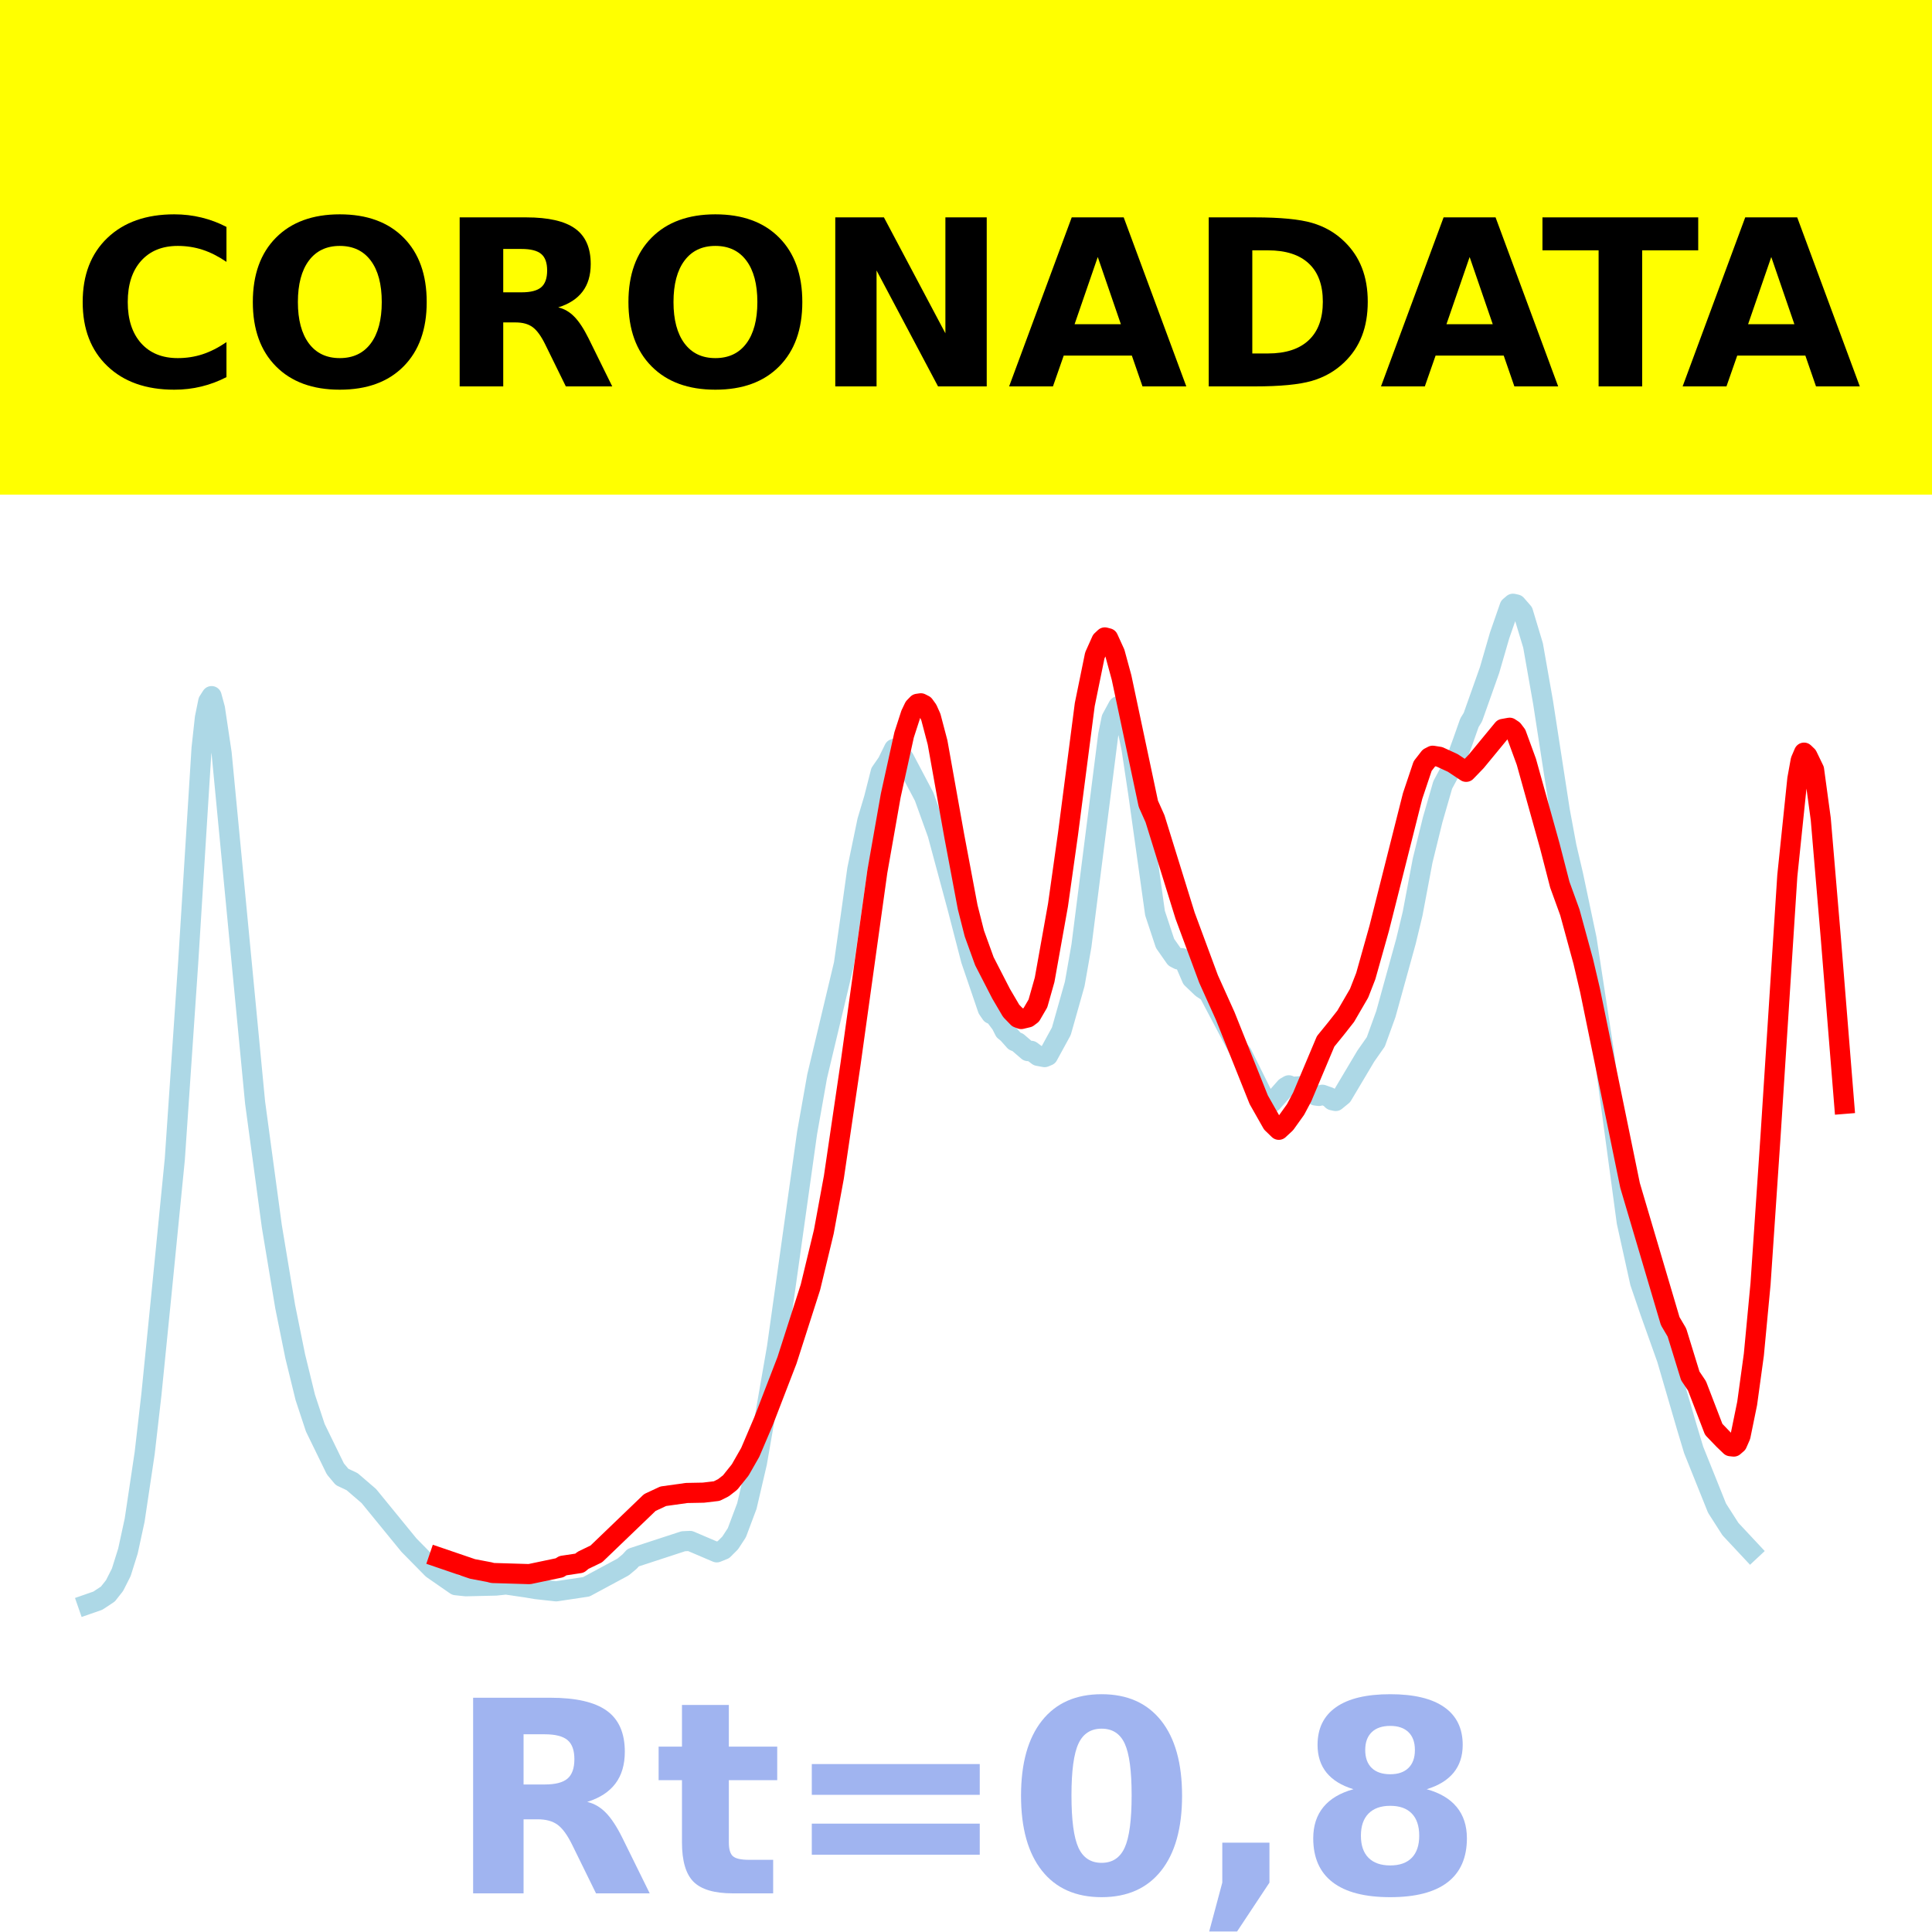
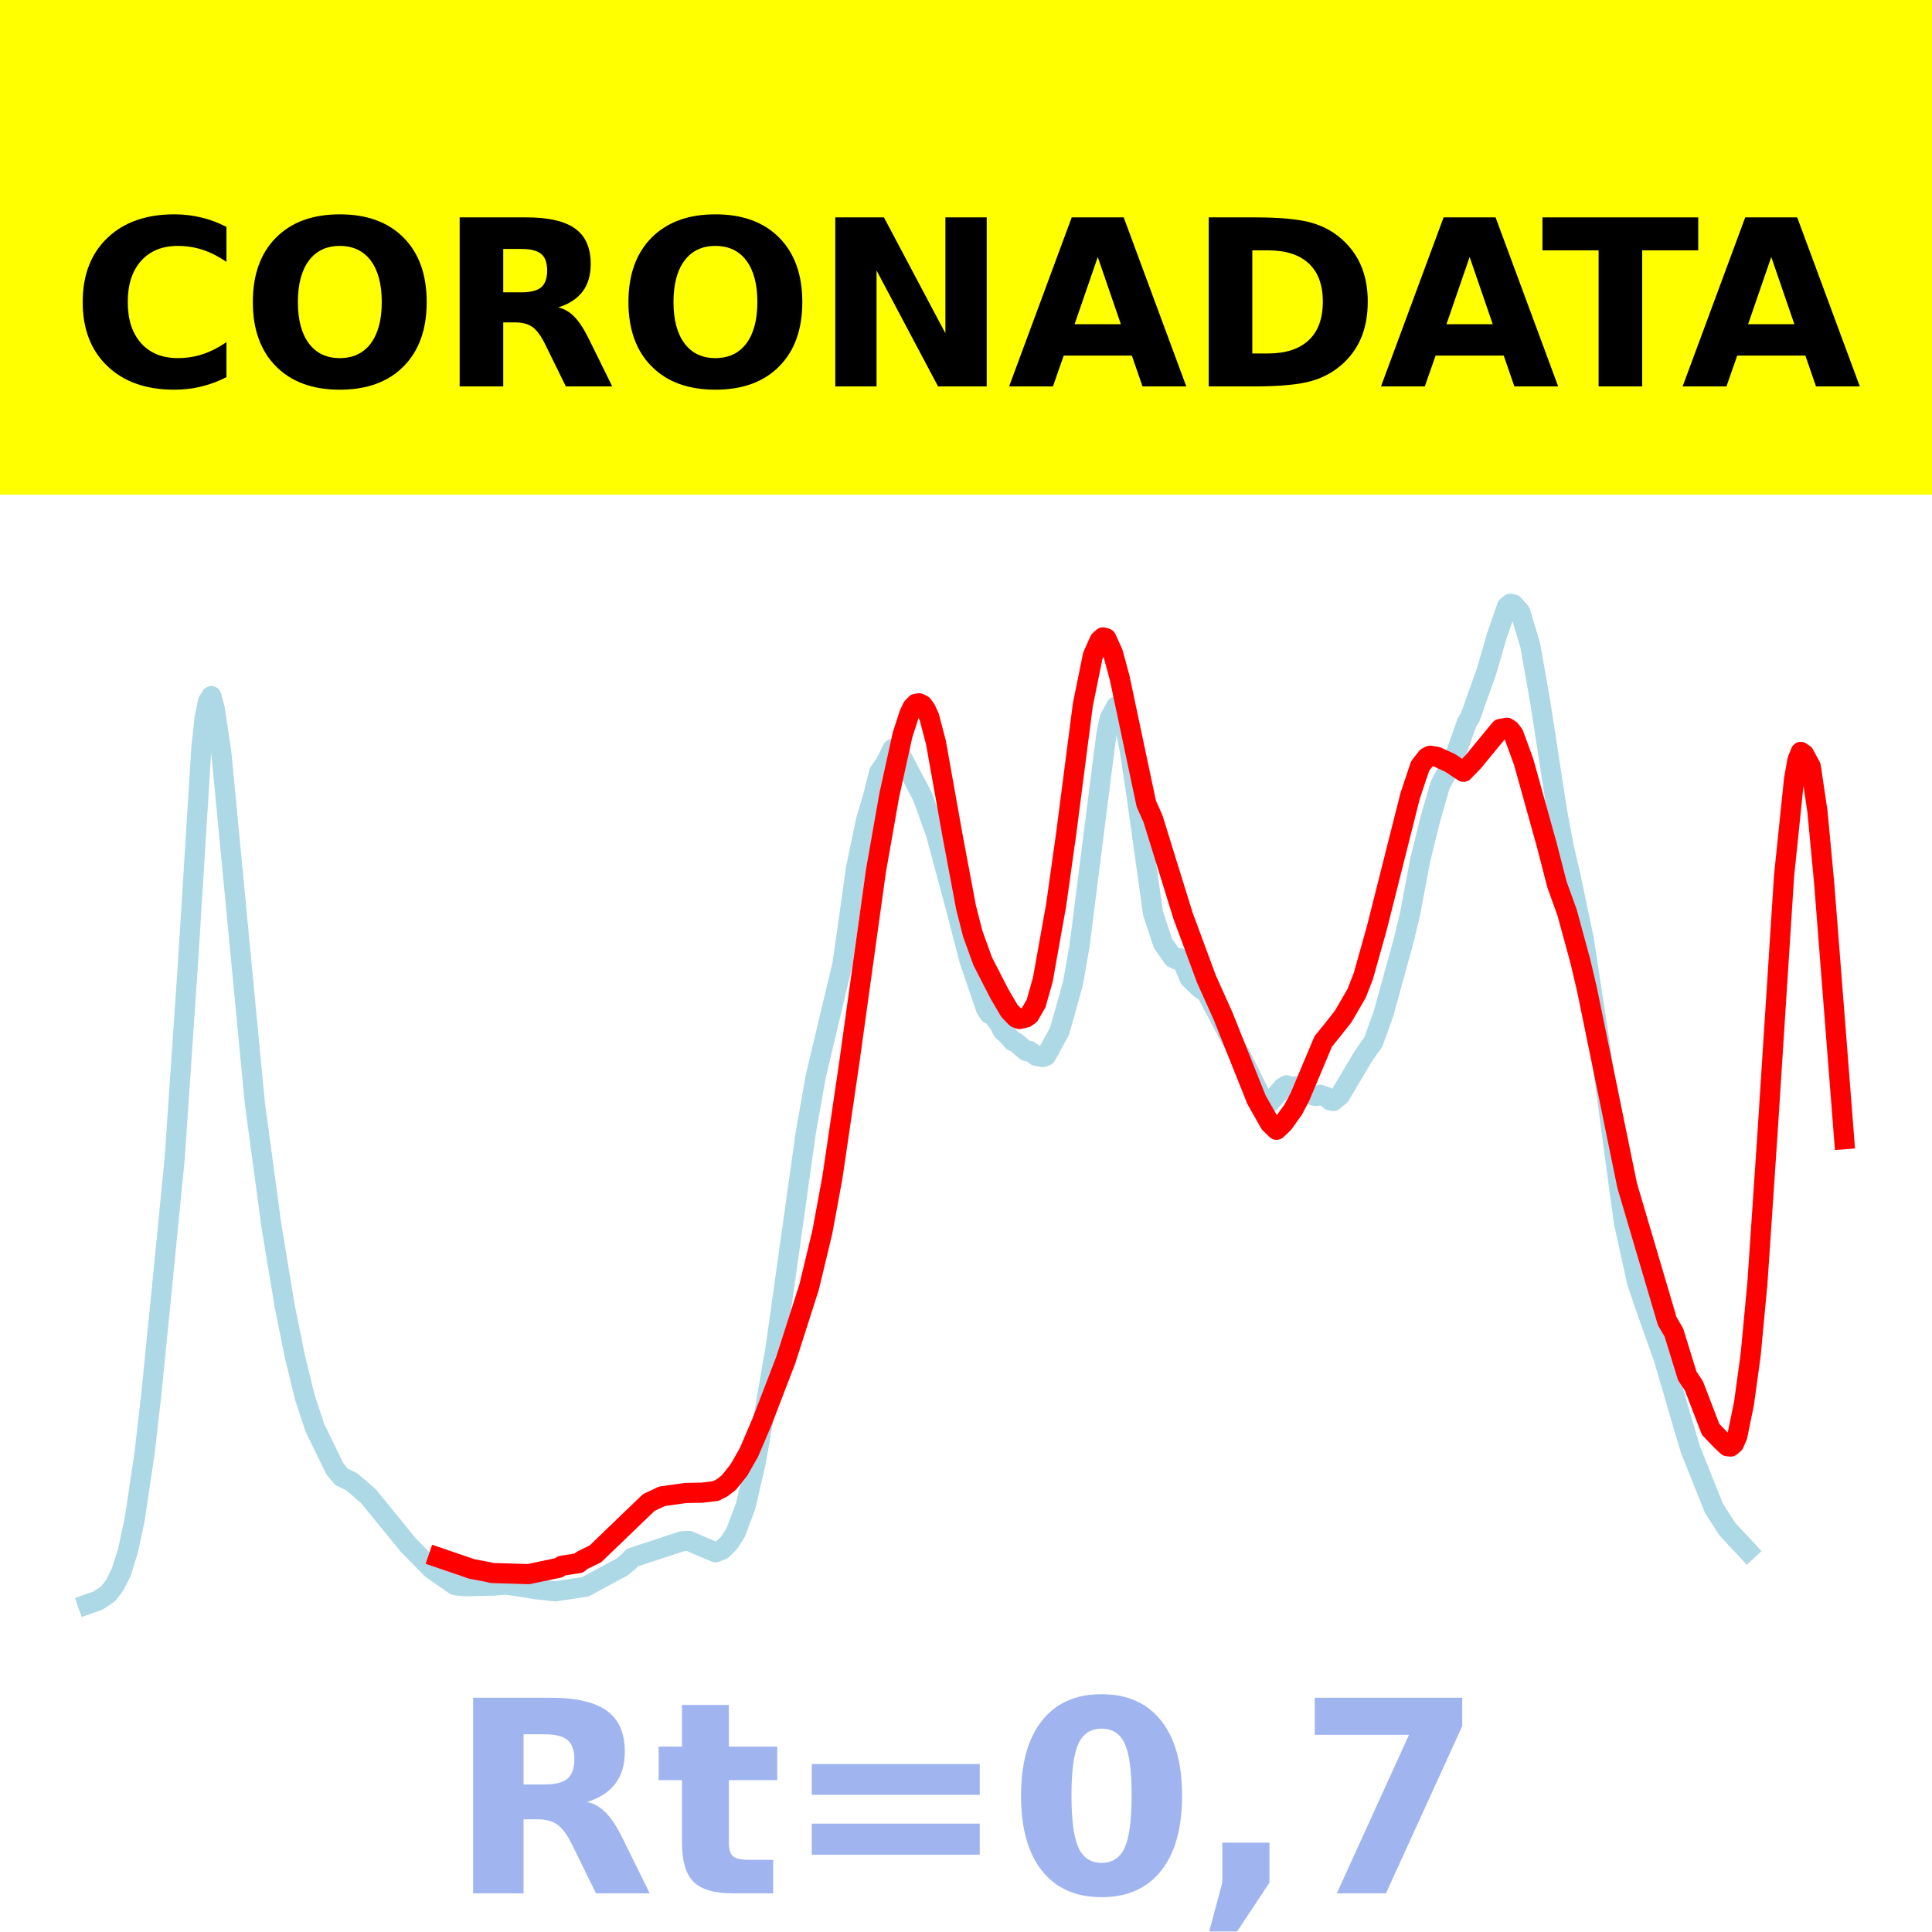
<svg xmlns="http://www.w3.org/2000/svg" xmlns:xlink="http://www.w3.org/1999/xlink" height="144pt" version="1.1" viewBox="0 0 144 144" width="144pt">
  <defs>
    <style type="text/css">*{stroke-linecap:butt;stroke-linejoin:round;}</style>
  </defs>
  <g id="figure_1">
    <g id="patch_1">
      <path d="M 0 144  L 144 144  L 144 0  L 0 0  z " style="fill:#ffffff;" />
    </g>
    <g id="axes_1">
      <g id="patch_2">
        <path d="M 0 144  L 144 144  L 144 0  L 0 0  z " style="fill:#ffffff;" />
      </g>
      <g id="line2d_1">
-         <path clip-path="url(#p6f99f26997)" d="M 6.545 119.565  L 7.294 119.304  L 8.042 118.81  L 8.54 118.177  L 9.039 117.191  L 9.538 115.6  L 10.036 113.303  L 10.784 108.3  L 11.283 103.954  L 12.031 96.491  L 13.029 86.401  L 14.026 71.75  L 15.023 55.78  L 15.273 53.498  L 15.522 52.276  L 15.771 51.885  L 16.021 52.803  L 16.519 56.142  L 19.013 82.173  L 20.26 91.395  L 21.257 97.397  L 22.005 101.093  L 22.753 104.152  L 23.501 106.416  L 24.997 109.484  L 25.496 110.081  L 26.244 110.434  L 27.491 111.506  L 30.483 115.168  L 32.229 116.941  L 33.974 118.15  L 34.722 118.23  L 36.966 118.178  L 37.714 118.099  L 39.21 118.318  L 39.958 118.444  L 41.455 118.608  L 43.699 118.271  L 46.442 116.794  L 46.94 116.378  L 47.19 116.099  L 50.93 114.876  L 51.429 114.852  L 53.423 115.703  L 53.922 115.502  L 54.421 115.005  L 54.919 114.243  L 55.668 112.248  L 56.416 109.041  L 57.912 100.429  L 60.156 84.442  L 60.904 80.226  L 62.899 71.855  L 63.397 68.378  L 63.896 64.799  L 64.644 61.19  L 65.143 59.516  L 65.642 57.554  L 66.14 56.835  L 66.639 55.819  L 66.888 55.922  L 67.387 56.548  L 68.883 59.385  L 69.881 62.152  L 71.377 67.699  L 72.374 71.549  L 73.621 75.205  L 73.87 75.569  L 74.119 75.672  L 74.618 76.336  L 74.868 76.831  L 75.117 77.034  L 75.616 77.596  L 75.865 77.698  L 76.613 78.342  L 76.862 78.323  L 77.361 78.698  L 77.86 78.791  L 78.109 78.687  L 79.106 76.864  L 80.104 73.334  L 80.603 70.497  L 82.597 54.797  L 82.847 53.561  L 83.345 52.642  L 83.595 52.838  L 83.844 53.383  L 84.343 55.841  L 84.842 59.153  L 86.088 68.057  L 86.836 70.315  L 87.584 71.385  L 87.834 71.514  L 88.083 71.413  L 88.332 71.771  L 88.831 72.927  L 89.579 73.643  L 90.078 73.973  L 92.322 78.221  L 92.571 78.541  L 94.317 82.06  L 94.566 82.203  L 94.816 82.166  L 95.813 81.038  L 96.062 80.892  L 96.312 81.006  L 97.06 80.951  L 97.558 81.326  L 98.057 81.654  L 98.306 81.685  L 98.556 81.595  L 99.055 81.77  L 99.304 82.007  L 99.553 82.062  L 100.052 81.654  L 101.797 78.72  L 102.545 77.652  L 103.294 75.582  L 104.79 70.168  L 105.288 68.099  L 106.036 64.137  L 106.784 61.097  L 107.532 58.502  L 108.53 56.645  L 109.029 55.273  L 109.527 53.863  L 109.777 53.459  L 111.023 49.945  L 111.771 47.364  L 112.519 45.213  L 112.769 45  L 113.018 45.054  L 113.517 45.627  L 114.265 48.11  L 115.013 52.359  L 116.26 60.434  L 116.758 63.113  L 117.257 65.247  L 118.255 69.981  L 119.501 78.124  L 121.247 91.083  L 122.244 95.593  L 122.992 97.781  L 124.239 101.278  L 125.735 106.407  L 126.234 108.066  L 127.979 112.411  L 128.977 113.969  L 130.473 115.57  L 130.473 115.57  " style="fill:none;stroke:#add8e6;stroke-linecap:square;stroke-width:1.5;" />
+         <path clip-path="url(#p5b5ffb183a)" d="M 6.545 119.565  L 7.292 119.304  L 8.039 118.81  L 8.536 118.177  L 9.034 117.191  L 9.532 115.6  L 10.03 113.303  L 10.776 108.3  L 11.274 103.954  L 12.021 96.491  L 13.016 86.401  L 14.012 71.75  L 15.007 55.78  L 15.256 53.498  L 15.505 52.276  L 15.754 51.885  L 16.003 52.803  L 16.501 56.142  L 18.989 82.173  L 20.234 91.395  L 21.229 97.397  L 21.976 101.093  L 22.722 104.152  L 23.469 106.416  L 24.962 109.484  L 25.46 110.081  L 26.207 110.434  L 27.451 111.506  L 30.438 115.168  L 32.18 116.941  L 33.922 118.15  L 34.669 118.23  L 36.908 118.178  L 37.655 118.099  L 39.148 118.318  L 39.895 118.444  L 41.388 118.608  L 43.628 118.271  L 46.366 116.794  L 46.863 116.378  L 47.112 116.099  L 50.845 114.876  L 51.343 114.852  L 53.334 115.703  L 53.832 115.502  L 54.33 115.005  L 54.828 114.243  L 55.574 112.248  L 56.321 109.041  L 57.814 100.429  L 60.054 84.442  L 60.801 80.226  L 62.792 71.855  L 63.289 68.378  L 63.787 64.799  L 64.534 61.19  L 65.031 59.516  L 65.529 57.554  L 66.027 56.835  L 66.525 55.819  L 66.774 55.922  L 67.271 56.548  L 68.765 59.385  L 69.76 62.152  L 71.253 67.699  L 72.249 71.549  L 73.493 75.205  L 73.742 75.569  L 73.991 75.672  L 74.489 76.336  L 74.738 76.831  L 74.987 77.034  L 75.484 77.596  L 75.733 77.698  L 76.48 78.342  L 76.729 78.323  L 77.226 78.698  L 77.724 78.791  L 77.973 78.687  L 78.969 76.864  L 79.964 73.334  L 80.462 70.497  L 82.453 54.797  L 82.702 53.561  L 83.199 52.642  L 83.448 52.838  L 83.697 53.383  L 84.195 55.841  L 84.693 59.153  L 85.937 68.057  L 86.684 70.315  L 87.43 71.385  L 87.679 71.514  L 87.928 71.413  L 88.177 71.771  L 88.675 72.927  L 89.421 73.643  L 89.919 73.973  L 92.159 78.221  L 92.408 78.541  L 94.15 82.06  L 94.399 82.203  L 94.648 82.166  L 95.643 81.038  L 95.892 80.892  L 96.141 81.006  L 96.888 80.951  L 97.385 81.326  L 97.883 81.654  L 98.132 81.685  L 98.381 81.595  L 98.879 81.77  L 99.128 82.007  L 99.376 82.062  L 99.874 81.654  L 101.616 78.72  L 102.363 77.652  L 103.11 75.582  L 104.603 70.168  L 105.101 68.099  L 105.847 64.137  L 106.594 61.097  L 107.34 58.502  L 108.336 56.645  L 108.834 55.273  L 109.331 53.863  L 109.58 53.459  L 110.825 49.945  L 111.571 47.364  L 112.318 45.213  L 112.567 45  L 112.816 45.054  L 113.314 45.627  L 114.06 48.11  L 114.807 52.359  L 116.051 60.434  L 116.549 63.113  L 117.047 65.247  L 118.042 69.981  L 119.287 78.124  L 121.029 91.083  L 122.024 95.593  L 122.771 97.781  L 124.015 101.278  L 125.508 106.407  L 126.006 108.066  L 127.748 112.411  L 128.744 113.969  L 130.237 115.57  L 130.237 115.57  " style="fill:none;stroke:#add8e6;stroke-linecap:square;stroke-width:1.5;" />
      </g>
      <g id="line2d_2">
-         <path clip-path="url(#p6f99f26997)" d="M 32.727 116.088  L 35.221 116.94  L 36.468 117.176  L 36.717 117.242  L 39.46 117.325  L 41.704 116.854  L 41.953 116.697  L 43.2 116.509  L 43.449 116.301  L 44.447 115.819  L 48.436 111.988  L 49.434 111.522  L 51.179 111.278  L 52.426 111.254  L 53.423 111.136  L 53.922 110.886  L 54.421 110.497  L 55.169 109.562  L 55.917 108.253  L 56.914 105.915  L 58.66 101.386  L 60.405 95.944  L 61.403 91.806  L 62.151 87.748  L 63.397 79.289  L 65.392 64.961  L 66.39 59.297  L 67.387 54.772  L 67.886 53.232  L 68.135 52.713  L 68.384 52.457  L 68.634 52.42  L 68.883 52.547  L 69.132 52.891  L 69.382 53.447  L 69.881 55.341  L 71.127 62.315  L 72.125 67.616  L 72.623 69.578  L 73.371 71.644  L 74.618 74.07  L 75.366 75.343  L 75.865 75.858  L 76.114 75.952  L 76.613 75.834  L 76.862 75.648  L 77.361 74.791  L 77.86 73.028  L 78.857 67.456  L 79.605 62.142  L 80.852 52.515  L 81.6 48.855  L 82.099 47.742  L 82.348 47.509  L 82.597 47.574  L 83.096 48.669  L 83.595 50.502  L 85.59 59.909  L 86.088 61.022  L 88.332 68.254  L 90.078 72.966  L 91.325 75.734  L 93.818 81.967  L 94.816 83.727  L 95.314 84.208  L 95.813 83.745  L 96.561 82.7  L 97.06 81.759  L 98.805 77.617  L 99.553 76.698  L 100.301 75.748  L 101.299 74.029  L 101.797 72.752  L 102.795 69.205  L 105.288 59.327  L 106.036 57.098  L 106.535 56.457  L 106.784 56.328  L 107.283 56.407  L 108.281 56.865  L 109.278 57.527  L 110.026 56.753  L 112.021 54.331  L 112.519 54.241  L 112.769 54.407  L 113.018 54.735  L 113.766 56.779  L 115.512 63.043  L 116.26 65.94  L 117.008 68.002  L 118.005 71.655  L 118.504 73.778  L 121.496 88.358  L 124.488 98.469  L 124.987 99.316  L 125.984 102.551  L 126.483 103.294  L 127.73 106.534  L 128.478 107.313  L 128.977 107.791  L 129.226 107.818  L 129.475 107.603  L 129.725 107.034  L 130.223 104.601  L 130.722 100.966  L 131.221 95.683  L 131.969 84.63  L 133.216 65.275  L 133.964 58.058  L 134.213 56.679  L 134.462 56.098  L 134.712 56.338  L 135.21 57.368  L 135.709 61.047  L 136.457 69.894  L 137.455 82.275  L 137.455 82.275  " style="fill:none;stroke:#ff0000;stroke-linecap:square;stroke-width:1.5;" />
+         <path clip-path="url(#p5b5ffb183a)" d="M 32.677 116.088  L 35.166 116.94  L 36.411 117.176  L 36.66 117.242  L 39.397 117.325  L 41.637 116.854  L 41.886 116.697  L 43.13 116.509  L 43.379 116.301  L 44.375 115.819  L 48.357 111.988  L 49.352 111.522  L 51.094 111.278  L 52.339 111.254  L 53.334 111.136  L 53.832 110.886  L 54.33 110.497  L 55.076 109.562  L 55.823 108.253  L 56.819 105.915  L 58.561 101.386  L 60.303 95.944  L 61.298 91.806  L 62.045 87.748  L 63.289 79.289  L 65.28 64.961  L 66.276 59.297  L 67.271 54.772  L 67.769 53.232  L 68.018 52.713  L 68.267 52.457  L 68.516 52.42  L 68.765 52.547  L 69.013 52.891  L 69.262 53.447  L 69.76 55.341  L 71.004 62.315  L 72 67.616  L 72.498 69.578  L 73.244 71.644  L 74.489 74.07  L 75.235 75.343  L 75.733 75.858  L 75.982 75.952  L 76.48 75.834  L 76.729 75.648  L 77.226 74.791  L 77.724 73.028  L 78.72 67.456  L 79.466 62.142  L 80.711 52.515  L 81.457 48.855  L 81.955 47.742  L 82.204 47.509  L 82.453 47.574  L 82.951 48.669  L 83.448 50.502  L 85.439 59.909  L 85.937 61.022  L 88.177 68.254  L 89.919 72.966  L 91.163 75.734  L 93.652 81.967  L 94.648 83.727  L 95.146 84.208  L 95.643 83.745  L 96.39 82.7  L 96.888 81.759  L 98.63 77.617  L 99.376 76.698  L 100.123 75.748  L 101.119 74.029  L 101.616 72.752  L 102.612 69.205  L 105.101 59.327  L 105.847 57.098  L 106.345 56.457  L 106.594 56.328  L 107.092 56.407  L 108.087 56.865  L 109.083 57.527  L 109.829 56.753  L 111.82 54.331  L 112.318 54.241  L 112.567 54.407  L 112.816 54.735  L 113.562 56.779  L 115.305 63.043  L 116.051 65.94  L 116.798 68.002  L 117.793 71.655  L 118.291 73.778  L 121.278 88.358  L 124.264 98.469  L 124.762 99.316  L 125.757 102.551  L 126.255 103.294  L 127.499 106.534  L 128.246 107.313  L 128.744 107.791  L 128.993 107.818  L 129.242 107.603  L 129.49 107.034  L 129.988 104.601  L 130.486 100.966  L 130.984 95.683  L 131.73 84.63  L 132.975 65.273  L 133.721 58.051  L 133.97 56.657  L 134.219 56.042  L 134.468 56.212  L 134.966 57.137  L 135.464 60.498  L 135.961 65.792  L 137.455 84.91  L 137.455 84.91  " style="fill:none;stroke:#ff0000;stroke-linecap:square;stroke-width:1.5;" />
      </g>
      <g id="patch_3">
        <path d="M 0 144  L 0 0  " style="fill:none;stroke:#ffffff;stroke-linecap:square;stroke-linejoin:miter;stroke-width:0.8;" />
      </g>
      <g id="patch_4">
        <path d="M 144 144  L 144 0  " style="fill:none;stroke:#ffffff;stroke-linecap:square;stroke-linejoin:miter;stroke-width:0.8;" />
      </g>
      <g id="patch_5">
        <path d="M 0 144  L 144 144  " style="fill:none;stroke:#ffffff;stroke-linecap:square;stroke-linejoin:miter;stroke-width:0.8;" />
      </g>
      <g id="patch_6">
        <path d="M 0 0  L 144 0  " style="fill:none;stroke:#ffffff;stroke-linecap:square;stroke-linejoin:miter;stroke-width:0.8;" />
      </g>
    </g>
    <g id="text_1">
      <g id="patch_7">
        <path d="M -64.848 36.368  L 208.848 36.368  L 208.848 -7.654  L -64.848 -7.654  z " style="fill:#ffff00;stroke:#ffff00;stroke-linejoin:miter;" />
      </g>
      <g transform="translate(72 9.45018)scale(0.1728 -0.1728)" />
      <g transform="translate(-60.87375 28.8)scale(0.1728 -0.1728)">
        <defs>
          <path id="DejaVuSans-Bold-32" />
          <path d="M 67 4  Q 61.812 1.312 56.203 -0.047  Q 50.594 -1.422 44.484 -1.422  Q 26.266 -1.422 15.625 8.766  Q 4.984 18.953 4.984 36.375  Q 4.984 53.859 15.625 64.031  Q 26.266 74.219 44.484 74.219  Q 50.594 74.219 56.203 72.844  Q 61.812 71.484 67 68.797  L 67 53.719  Q 61.766 57.281 56.688 58.938  Q 51.609 60.594 46 60.594  Q 35.938 60.594 30.172 54.141  Q 24.422 47.703 24.422 36.375  Q 24.422 25.094 30.172 18.641  Q 35.938 12.203 46 12.203  Q 51.609 12.203 56.688 13.859  Q 61.766 15.531 67 19.094  z " id="DejaVuSans-Bold-67" />
          <path d="M 42.484 60.594  Q 33.891 60.594 29.156 54.25  Q 24.422 47.906 24.422 36.375  Q 24.422 24.906 29.156 18.547  Q 33.891 12.203 42.484 12.203  Q 51.125 12.203 55.859 18.547  Q 60.594 24.906 60.594 36.375  Q 60.594 47.906 55.859 54.25  Q 51.125 60.594 42.484 60.594  z M 42.484 74.219  Q 60.062 74.219 70.016 64.156  Q 79.984 54.109 79.984 36.375  Q 79.984 18.703 70.016 8.641  Q 60.062 -1.422 42.484 -1.422  Q 24.953 -1.422 14.969 8.641  Q 4.984 18.703 4.984 36.375  Q 4.984 54.109 14.969 64.156  Q 24.953 74.219 42.484 74.219  z " id="DejaVuSans-Bold-79" />
          <path d="M 35.891 40.578  Q 41.797 40.578 44.359 42.766  Q 46.922 44.969 46.922 50  Q 46.922 54.984 44.359 57.125  Q 41.797 59.281 35.891 59.281  L 27.984 59.281  L 27.984 40.578  z M 27.984 27.594  L 27.984 0  L 9.188 0  L 9.188 72.906  L 37.891 72.906  Q 52.297 72.906 59 68.062  Q 65.719 63.234 65.719 52.781  Q 65.719 45.562 62.219 40.922  Q 58.734 36.281 51.703 34.078  Q 55.562 33.203 58.609 30.094  Q 61.672 27 64.797 20.703  L 75 0  L 54.984 0  L 46.094 18.109  Q 43.406 23.578 40.641 25.578  Q 37.891 27.594 33.297 27.594  z " id="DejaVuSans-Bold-82" />
          <path d="M 9.188 72.906  L 30.172 72.906  L 56.688 22.906  L 56.688 72.906  L 74.516 72.906  L 74.516 0  L 53.516 0  L 27 50  L 27 0  L 9.188 0  z " id="DejaVuSans-Bold-78" />
          <path d="M 53.422 13.281  L 24.031 13.281  L 19.391 0  L 0.484 0  L 27.484 72.906  L 49.906 72.906  L 76.906 0  L 58.016 0  z M 28.719 26.812  L 48.688 26.812  L 38.719 55.812  z " id="DejaVuSans-Bold-65" />
          <path d="M 27.984 58.688  L 27.984 14.203  L 34.719 14.203  Q 46.234 14.203 52.312 19.922  Q 58.406 25.641 58.406 36.531  Q 58.406 47.359 52.344 53.016  Q 46.297 58.688 34.719 58.688  z M 9.188 72.906  L 29 72.906  Q 45.609 72.906 53.734 70.531  Q 61.859 68.172 67.672 62.5  Q 72.797 57.562 75.281 51.109  Q 77.781 44.672 77.781 36.531  Q 77.781 28.266 75.281 21.797  Q 72.797 15.328 67.672 10.406  Q 61.812 4.734 53.609 2.359  Q 45.406 0 29 0  L 9.188 0  z " id="DejaVuSans-Bold-68" />
          <path d="M 0.484 72.906  L 67.672 72.906  L 67.672 58.688  L 43.5 58.688  L 43.5 0  L 24.703 0  L 24.703 58.688  L 0.484 58.688  z " id="DejaVuSans-Bold-84" />
        </defs>
        <use xlink:href="#DejaVuSans-Bold-32" />
        <use x="34.814" xlink:href="#DejaVuSans-Bold-32" />
        <use x="69.629" xlink:href="#DejaVuSans-Bold-32" />
        <use x="104.443" xlink:href="#DejaVuSans-Bold-32" />
        <use x="139.258" xlink:href="#DejaVuSans-Bold-32" />
        <use x="174.072" xlink:href="#DejaVuSans-Bold-32" />
        <use x="208.887" xlink:href="#DejaVuSans-Bold-32" />
        <use x="243.701" xlink:href="#DejaVuSans-Bold-32" />
        <use x="278.516" xlink:href="#DejaVuSans-Bold-32" />
        <use x="313.33" xlink:href="#DejaVuSans-Bold-32" />
        <use x="348.145" xlink:href="#DejaVuSans-Bold-32" />
        <use x="382.959" xlink:href="#DejaVuSans-Bold-67" />
        <use x="456.348" xlink:href="#DejaVuSans-Bold-79" />
        <use x="541.357" xlink:href="#DejaVuSans-Bold-82" />
        <use x="618.359" xlink:href="#DejaVuSans-Bold-79" />
        <use x="703.369" xlink:href="#DejaVuSans-Bold-78" />
        <use x="787.061" xlink:href="#DejaVuSans-Bold-65" />
        <use x="864.453" xlink:href="#DejaVuSans-Bold-68" />
        <use x="947.461" xlink:href="#DejaVuSans-Bold-65" />
        <use x="1017.104" xlink:href="#DejaVuSans-Bold-84" />
        <use x="1077.566" xlink:href="#DejaVuSans-Bold-65" />
        <use x="1154.959" xlink:href="#DejaVuSans-Bold-32" />
        <use x="1189.773" xlink:href="#DejaVuSans-Bold-32" />
        <use x="1224.588" xlink:href="#DejaVuSans-Bold-32" />
        <use x="1259.402" xlink:href="#DejaVuSans-Bold-32" />
        <use x="1294.217" xlink:href="#DejaVuSans-Bold-32" />
        <use x="1329.031" xlink:href="#DejaVuSans-Bold-32" />
        <use x="1363.846" xlink:href="#DejaVuSans-Bold-32" />
        <use x="1398.66" xlink:href="#DejaVuSans-Bold-32" />
        <use x="1433.475" xlink:href="#DejaVuSans-Bold-32" />
        <use x="1468.289" xlink:href="#DejaVuSans-Bold-32" />
        <use x="1503.104" xlink:href="#DejaVuSans-Bold-32" />
      </g>
    </g>
    <g id="text_2">
      <g style="fill:#4169e1;opacity:0.5;" transform="translate(33.42656 141.12)scale(0.2 -0.2)">
        <defs>
          <path d="M 27.484 70.219  L 27.484 54.688  L 45.516 54.688  L 45.516 42.188  L 27.484 42.188  L 27.484 19  Q 27.484 15.188 29 13.844  Q 30.516 12.5 35.016 12.5  L 44 12.5  L 44 0  L 29 0  Q 18.656 0 14.328 4.312  Q 10.016 8.641 10.016 19  L 10.016 42.188  L 1.312 42.188  L 1.312 54.688  L 10.016 54.688  L 10.016 70.219  z " id="DejaVuSans-Bold-116" />
          <path d="M 10.594 48.188  L 73.188 48.188  L 73.188 36.719  L 10.594 36.719  z M 10.594 25.984  L 73.188 25.984  L 73.188 14.406  L 10.594 14.406  z " id="DejaVuSans-Bold-61" />
          <path d="M 46 36.531  Q 46 50.203 43.438 55.781  Q 40.875 61.375 34.812 61.375  Q 28.766 61.375 26.172 55.781  Q 23.578 50.203 23.578 36.531  Q 23.578 22.703 26.172 17.031  Q 28.766 11.375 34.812 11.375  Q 40.828 11.375 43.406 17.031  Q 46 22.703 46 36.531  z M 64.797 36.375  Q 64.797 18.266 56.984 8.422  Q 49.172 -1.422 34.812 -1.422  Q 20.406 -1.422 12.594 8.422  Q 4.781 18.266 4.781 36.375  Q 4.781 54.547 12.594 64.375  Q 20.406 74.219 34.812 74.219  Q 49.172 74.219 56.984 64.375  Q 64.797 54.547 64.797 36.375  z " id="DejaVuSans-Bold-48" />
          <path d="M 10.203 18.891  L 27.781 18.891  L 27.781 4  L 15.719 -14.203  L 5.328 -14.203  L 10.203 4  z " id="DejaVuSans-Bold-44" />
-           <path d="M 34.812 32.625  Q 29.547 32.625 26.703 29.734  Q 23.875 26.859 23.875 21.484  Q 23.875 16.109 26.703 13.25  Q 29.547 10.406 34.812 10.406  Q 40.047 10.406 42.828 13.25  Q 45.609 16.109 45.609 21.484  Q 45.609 26.906 42.828 29.766  Q 40.047 32.625 34.812 32.625  z M 21.094 38.812  Q 14.453 40.828 11.078 44.969  Q 7.719 49.125 7.719 55.328  Q 7.719 64.547 14.594 69.375  Q 21.484 74.219 34.812 74.219  Q 48.047 74.219 54.922 69.406  Q 61.812 64.594 61.812 55.328  Q 61.812 49.125 58.422 44.969  Q 55.031 40.828 48.391 38.812  Q 55.812 36.766 59.594 32.156  Q 63.375 27.547 63.375 20.516  Q 63.375 9.672 56.172 4.125  Q 48.969 -1.422 34.812 -1.422  Q 20.609 -1.422 13.359 4.125  Q 6.109 9.672 6.109 20.516  Q 6.109 27.547 9.891 32.156  Q 13.672 36.766 21.094 38.812  z M 25.484 53.422  Q 25.484 49.078 27.906 46.734  Q 30.328 44.391 34.812 44.391  Q 39.203 44.391 41.594 46.734  Q 44 49.078 44 53.422  Q 44 57.766 41.594 60.078  Q 39.203 62.406 34.812 62.406  Q 30.328 62.406 27.906 60.062  Q 25.484 57.719 25.484 53.422  z " id="DejaVuSans-Bold-56" />
+           <path d="M 6.688 72.906  L 61.625 72.906  L 61.625 62.312  L 33.203 0  L 14.891 0  L 41.797 59.078  L 6.688 59.078  z " id="DejaVuSans-Bold-55" />
        </defs>
        <use xlink:href="#DejaVuSans-Bold-82" />
        <use x="77.002" xlink:href="#DejaVuSans-Bold-116" />
        <use x="124.805" xlink:href="#DejaVuSans-Bold-61" />
        <use x="208.594" xlink:href="#DejaVuSans-Bold-48" />
        <use x="278.174" xlink:href="#DejaVuSans-Bold-44" />
-         <use x="316.162" xlink:href="#DejaVuSans-Bold-56" />
+         <use x="316.162" xlink:href="#DejaVuSans-Bold-55" />
      </g>
    </g>
  </g>
  <defs>
-     <clipPath id="p6f99f26997">
+     <clipPath id="p5b5ffb183a">
      <rect height="144" width="144" x="0" y="0" />
    </clipPath>
  </defs>
</svg>
